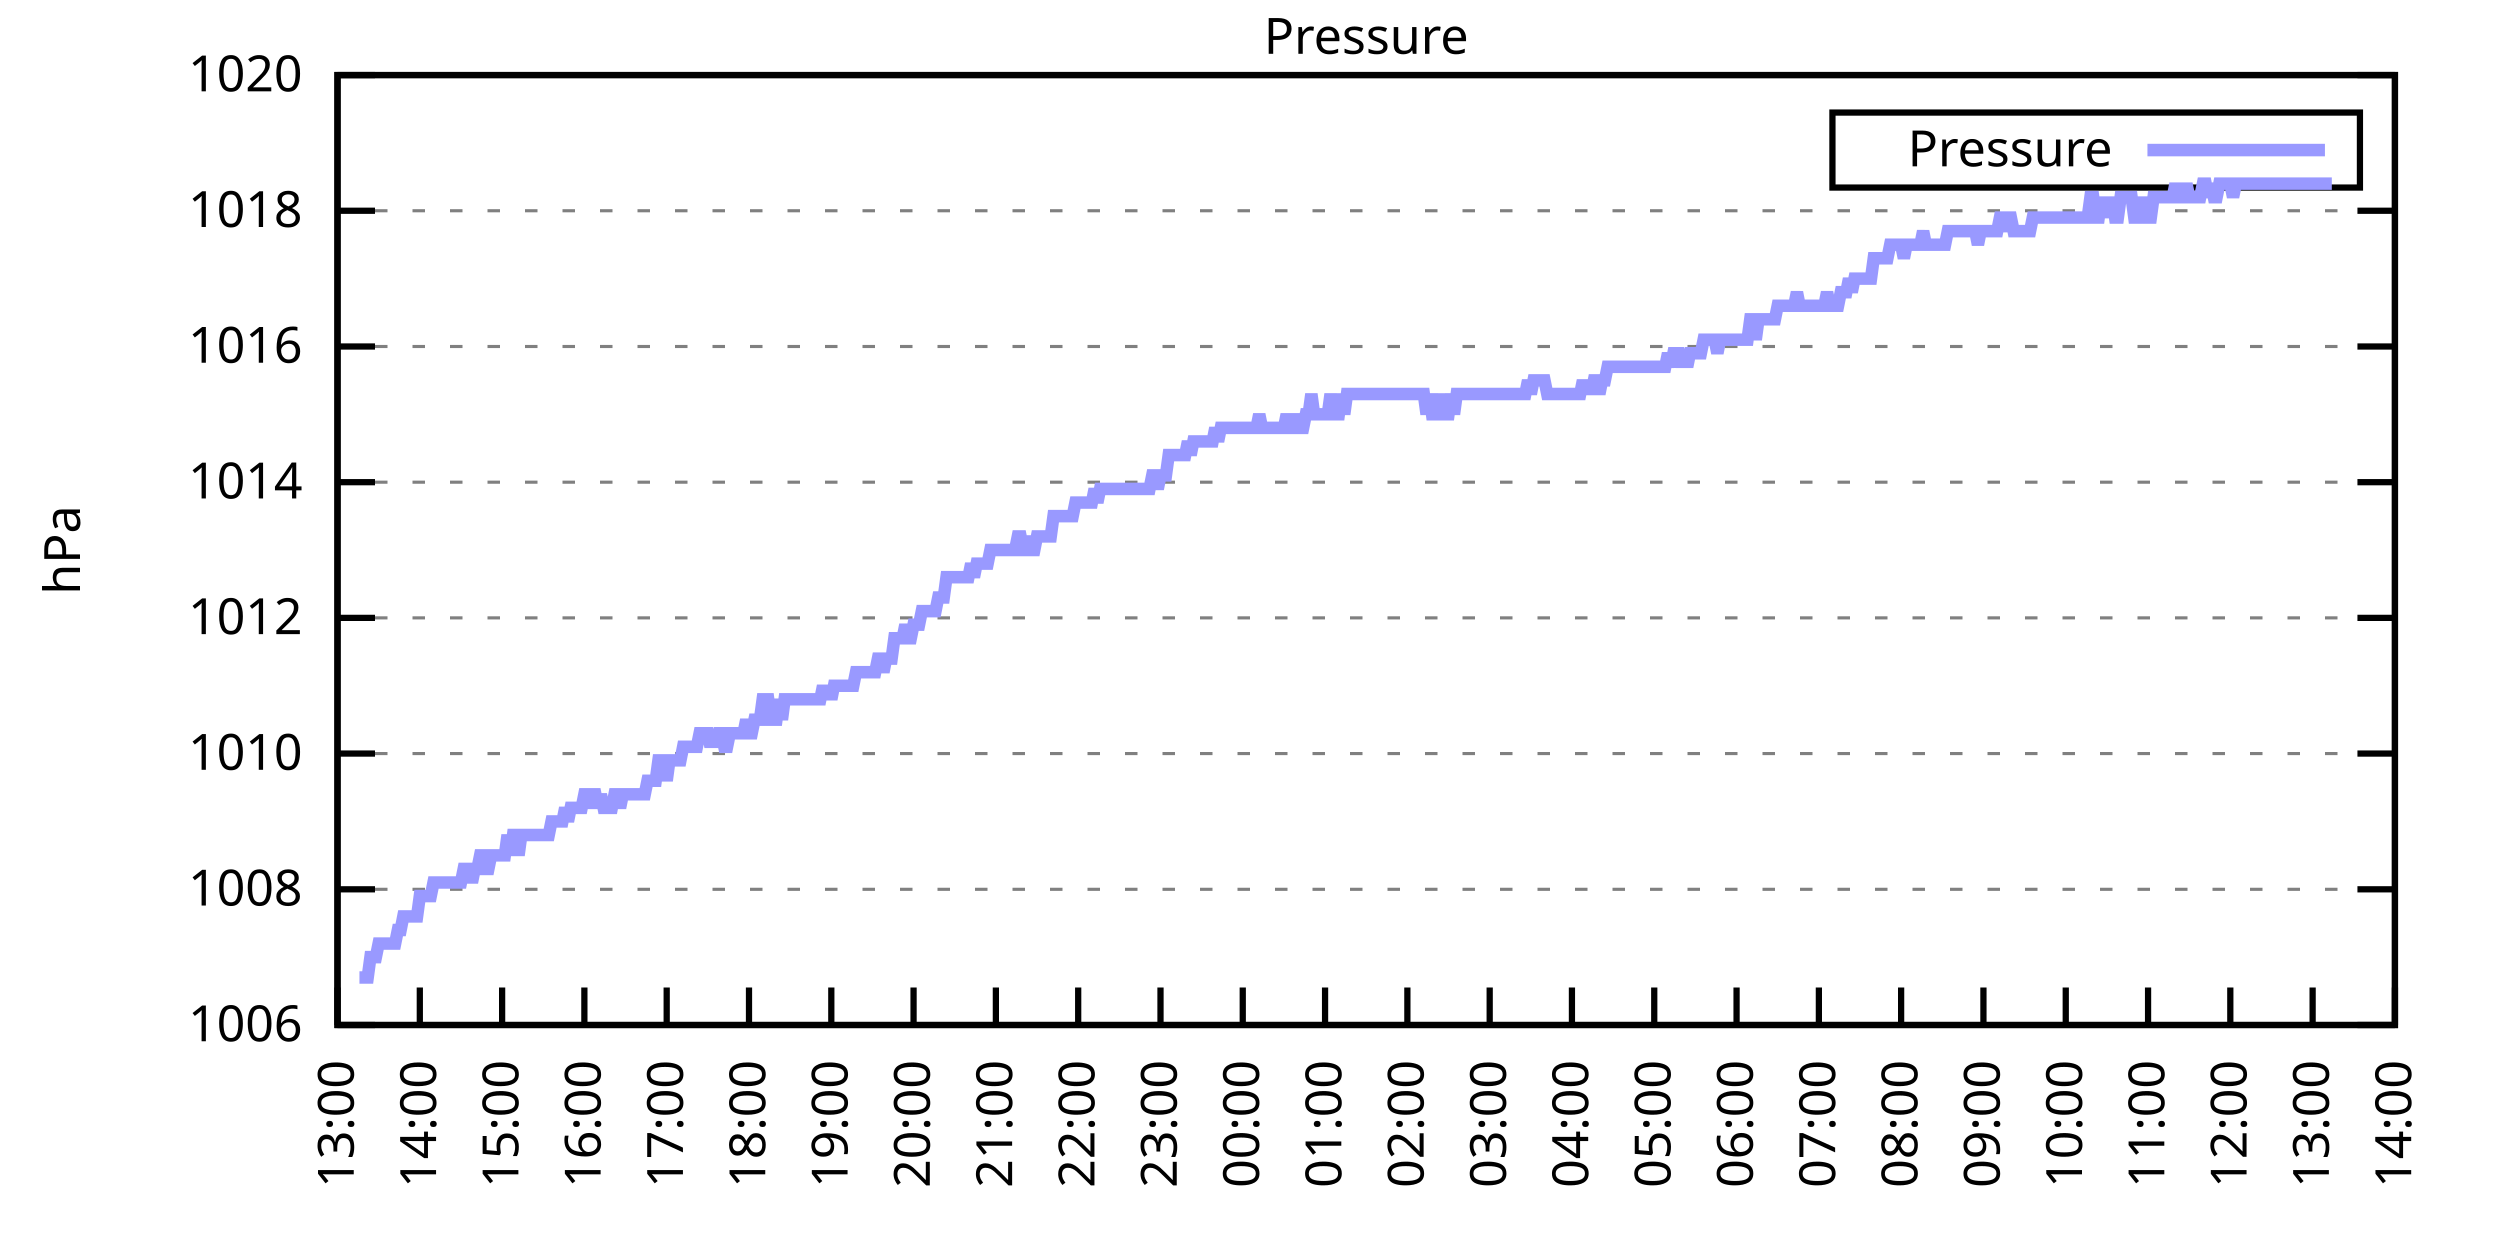
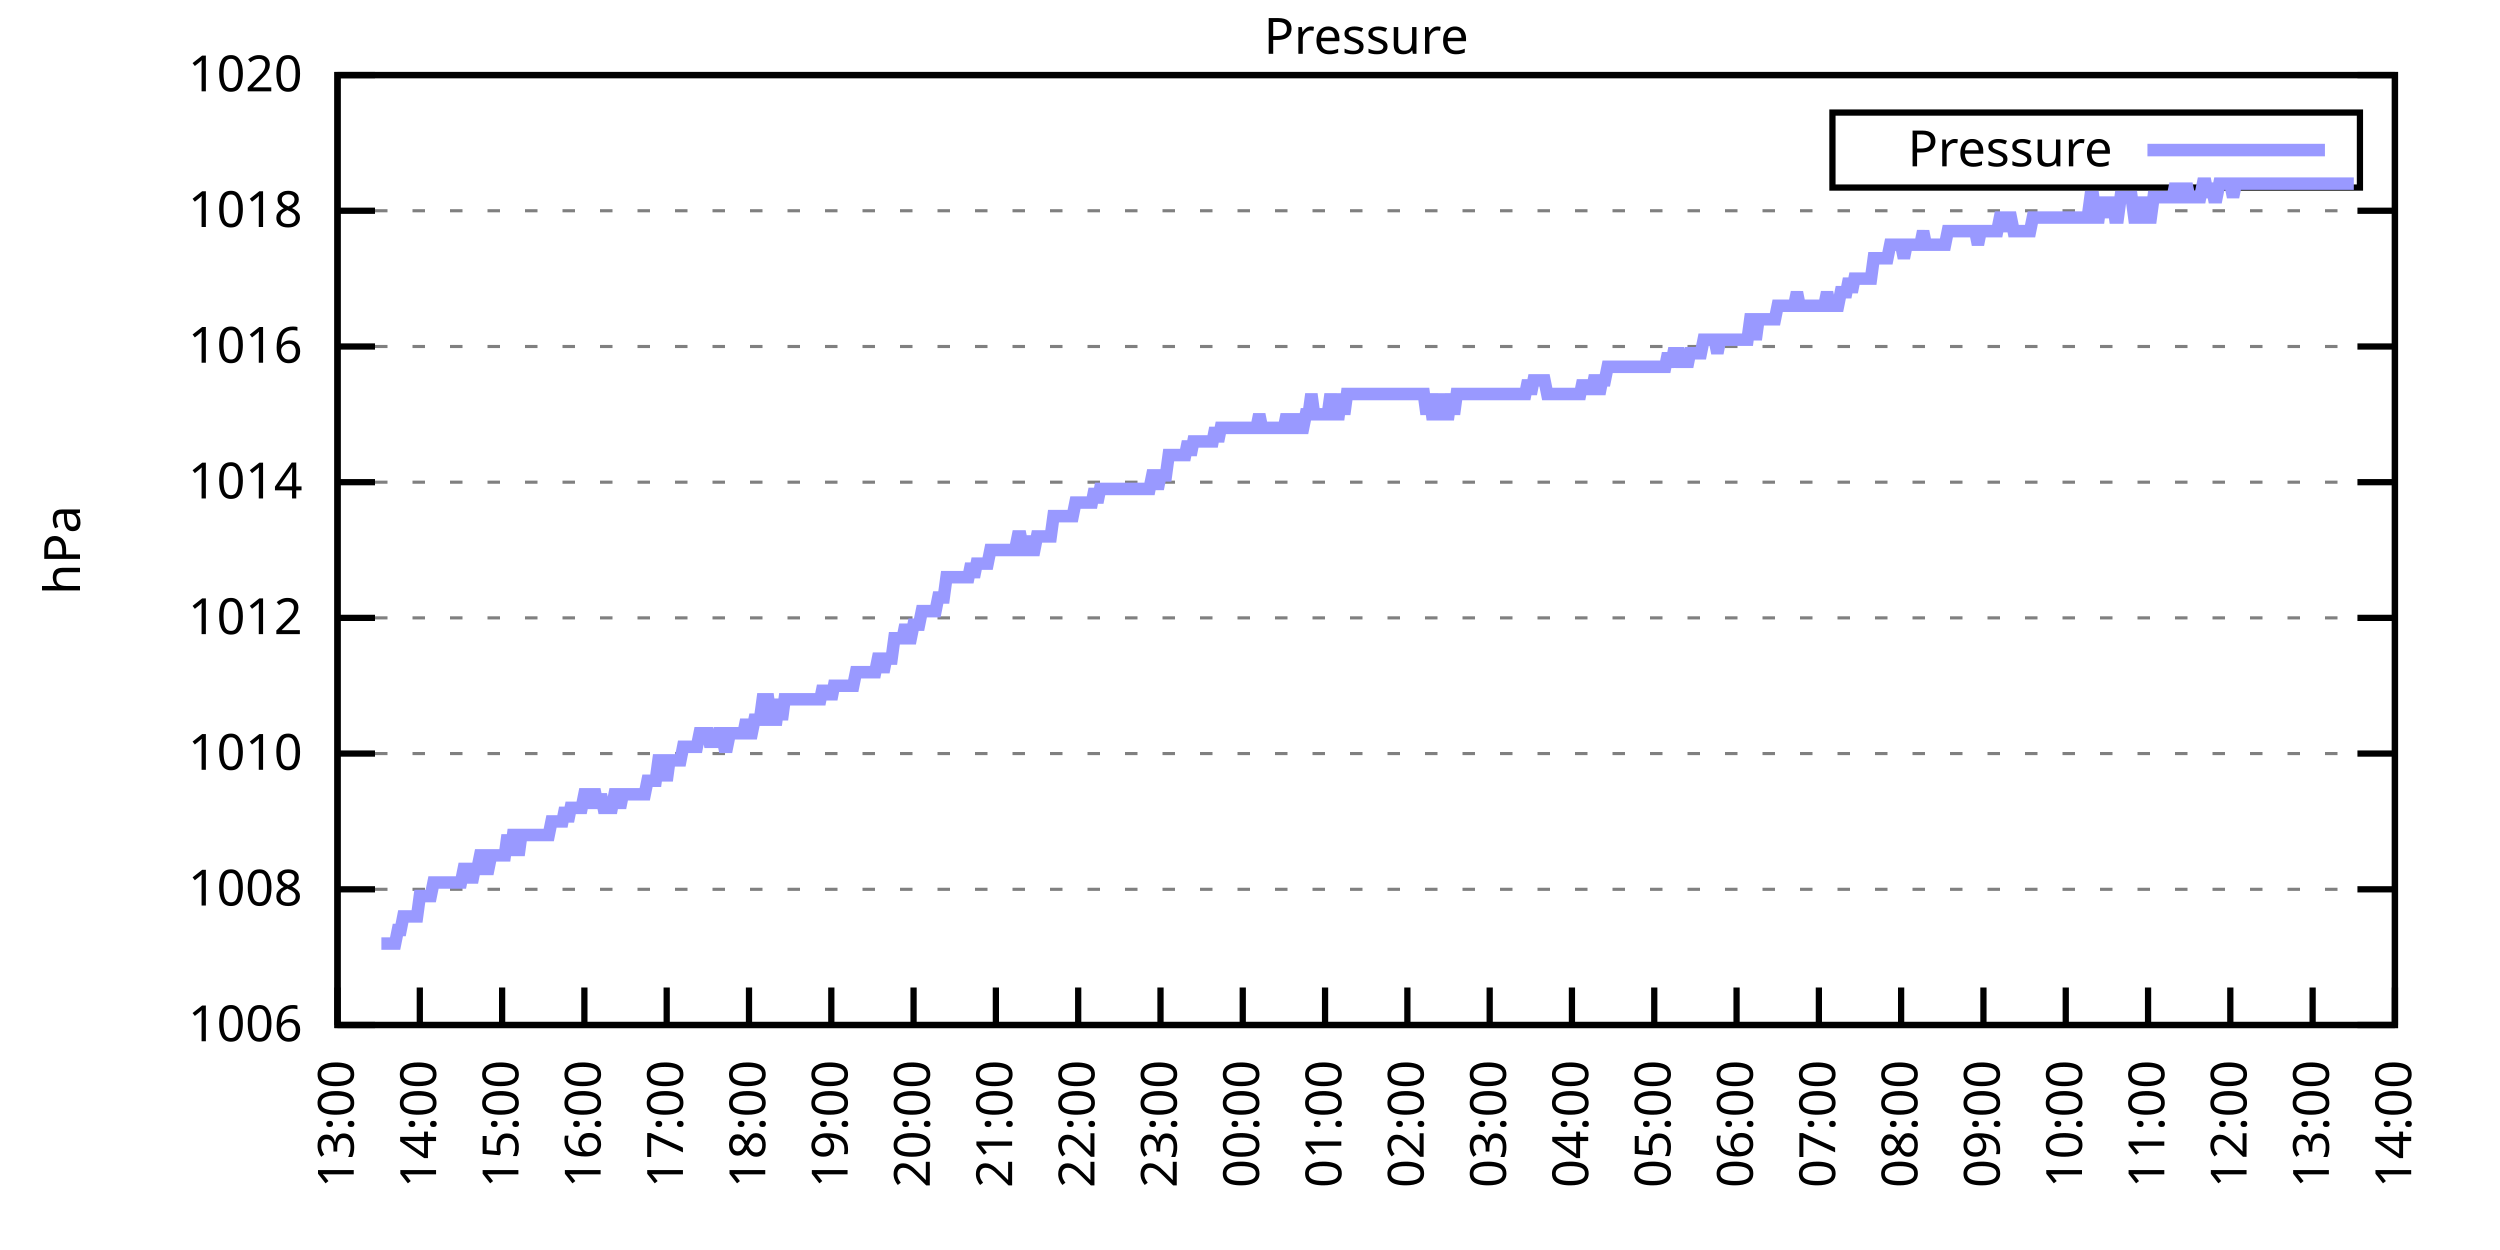
<svg xmlns="http://www.w3.org/2000/svg" xmlns:xlink="http://www.w3.org/1999/xlink" width="400" height="200" viewBox="0 0 400 200">
  <g id="gnuplot_canvas">
    <rect x="0" y="0" width="400" height="200" fill="none" />
    <defs>
      <circle id="gpDot" r="0.5" stroke-width="0.5" stroke="currentColor" />
      <path id="gpPt0" stroke-width="0.333" stroke="currentColor" d="M-1,0 h2 M0,-1 v2" />
      <path id="gpPt1" stroke-width="0.333" stroke="currentColor" d="M-1,-1 L1,1 M1,-1 L-1,1" />
      <path id="gpPt2" stroke-width="0.333" stroke="currentColor" d="M-1,0 L1,0 M0,-1 L0,1 M-1,-1 L1,1 M-1,1 L1,-1" />
      <rect id="gpPt3" stroke-width="0.333" stroke="currentColor" x="-1" y="-1" width="2" height="2" />
      <rect id="gpPt4" stroke-width="0.333" stroke="currentColor" fill="currentColor" x="-1" y="-1" width="2" height="2" />
      <circle id="gpPt5" stroke-width="0.333" stroke="currentColor" cx="0" cy="0" r="1" />
      <use xlink:href="#gpPt5" id="gpPt6" fill="currentColor" stroke="none" />
      <path id="gpPt7" stroke-width="0.333" stroke="currentColor" d="M0,-1.33 L-1.33,0.67 L1.33,0.67 z" />
      <use xlink:href="#gpPt7" id="gpPt8" fill="currentColor" stroke="none" />
      <use xlink:href="#gpPt7" id="gpPt9" stroke="currentColor" transform="rotate(180)" />
      <use xlink:href="#gpPt9" id="gpPt10" fill="currentColor" stroke="none" />
      <use xlink:href="#gpPt3" id="gpPt11" stroke="currentColor" transform="rotate(45)" />
      <use xlink:href="#gpPt11" id="gpPt12" fill="currentColor" stroke="none" />
      <path id="gpPt13" stroke-width="0.333" stroke="currentColor" d="M0,1.330 L1.265,0.411 L0.782,-1.067 L-0.782,-1.076 L-1.265,0.411 z" />
      <use xlink:href="#gpPt13" id="gpPt14" fill="currentColor" stroke="none" />
      <filter id="textbox" filterUnits="objectBoundingBox" x="0" y="0" height="1" width="1">
        <feFlood flood-color="white" flood-opacity="1" result="bgnd" />
        <feComposite in="SourceGraphic" in2="bgnd" operator="atop" />
      </filter>
      <filter id="greybox" filterUnits="objectBoundingBox" x="0" y="0" height="1" width="1">
        <feFlood flood-color="lightgrey" flood-opacity="1" result="grey" />
        <feComposite in="SourceGraphic" in2="grey" operator="atop" />
      </filter>
    </defs>
    <g fill="none" color="white" stroke="currentColor" stroke-width="1.00" stroke-linecap="butt" stroke-linejoin="miter">
</g>
    <g fill="none" color="black" stroke="currentColor" stroke-width="1.00" stroke-linecap="butt" stroke-linejoin="miter">
      <g stroke="none" shape-rendering="crispEdges">
        <polygon fill="rgb(255, 255, 255)" points="54.00,164.00 383.18,164.00 383.18,12.02 54.00,12.02 " />
      </g>
    </g>
    <g fill="none" color="black" stroke="currentColor" stroke-width="1.00" stroke-linecap="butt" stroke-linejoin="miter">
</g>
    <g fill="none" color="black" stroke="black" stroke-width="0.50" stroke-linecap="butt" stroke-linejoin="miter">
</g>
    <g fill="none" color="gray" stroke="currentColor" stroke-width="0.50" stroke-linecap="butt" stroke-linejoin="miter">
      <path stroke="gray" stroke-dasharray="2,4" class="gridline" d="M54.00,164.00 L383.19,164.00  " />
    </g>
    <g fill="none" color="gray" stroke="gray" stroke-width="1.00" stroke-linecap="butt" stroke-linejoin="miter">
</g>
    <g fill="none" color="black" stroke="currentColor" stroke-width="1.00" stroke-linecap="butt" stroke-linejoin="miter">
      <path stroke="black" d="M54.00,164.00 L60.00,164.00 M383.19,164.00 L377.19,164.00  " />
      <g transform="translate(48.40,166.60)" stroke="none" fill="black" font-family="Sans" font-size="8.00" text-anchor="end">
        <text>
          <tspan font-family="Sans"> 1006</tspan>
        </text>
      </g>
    </g>
    <g fill="none" color="black" stroke="currentColor" stroke-width="1.00" stroke-linecap="butt" stroke-linejoin="miter">
</g>
    <g fill="none" color="black" stroke="black" stroke-width="0.50" stroke-linecap="butt" stroke-linejoin="miter">
</g>
    <g fill="none" color="gray" stroke="currentColor" stroke-width="0.50" stroke-linecap="butt" stroke-linejoin="miter">
      <path stroke="gray" stroke-dasharray="2,4" class="gridline" d="M54.00,142.29 L383.19,142.29  " />
    </g>
    <g fill="none" color="gray" stroke="gray" stroke-width="1.00" stroke-linecap="butt" stroke-linejoin="miter">
</g>
    <g fill="none" color="black" stroke="currentColor" stroke-width="1.00" stroke-linecap="butt" stroke-linejoin="miter">
      <path stroke="black" d="M54.00,142.29 L60.00,142.29 M383.19,142.29 L377.19,142.29  " />
      <g transform="translate(48.40,144.89)" stroke="none" fill="black" font-family="Sans" font-size="8.00" text-anchor="end">
        <text>
          <tspan font-family="Sans"> 1008</tspan>
        </text>
      </g>
    </g>
    <g fill="none" color="black" stroke="currentColor" stroke-width="1.00" stroke-linecap="butt" stroke-linejoin="miter">
</g>
    <g fill="none" color="black" stroke="black" stroke-width="0.50" stroke-linecap="butt" stroke-linejoin="miter">
</g>
    <g fill="none" color="gray" stroke="currentColor" stroke-width="0.50" stroke-linecap="butt" stroke-linejoin="miter">
      <path stroke="gray" stroke-dasharray="2,4" class="gridline" d="M54.00,120.57 L383.19,120.57  " />
    </g>
    <g fill="none" color="gray" stroke="gray" stroke-width="1.00" stroke-linecap="butt" stroke-linejoin="miter">
</g>
    <g fill="none" color="black" stroke="currentColor" stroke-width="1.00" stroke-linecap="butt" stroke-linejoin="miter">
      <path stroke="black" d="M54.00,120.57 L60.00,120.57 M383.19,120.57 L377.19,120.57  " />
      <g transform="translate(48.40,123.17)" stroke="none" fill="black" font-family="Sans" font-size="8.00" text-anchor="end">
        <text>
          <tspan font-family="Sans"> 1010</tspan>
        </text>
      </g>
    </g>
    <g fill="none" color="black" stroke="currentColor" stroke-width="1.00" stroke-linecap="butt" stroke-linejoin="miter">
</g>
    <g fill="none" color="black" stroke="black" stroke-width="0.50" stroke-linecap="butt" stroke-linejoin="miter">
</g>
    <g fill="none" color="gray" stroke="currentColor" stroke-width="0.50" stroke-linecap="butt" stroke-linejoin="miter">
      <path stroke="gray" stroke-dasharray="2,4" class="gridline" d="M54.00,98.86 L383.19,98.86  " />
    </g>
    <g fill="none" color="gray" stroke="gray" stroke-width="1.00" stroke-linecap="butt" stroke-linejoin="miter">
</g>
    <g fill="none" color="black" stroke="currentColor" stroke-width="1.00" stroke-linecap="butt" stroke-linejoin="miter">
      <path stroke="black" d="M54.00,98.86 L60.00,98.86 M383.19,98.86 L377.19,98.86  " />
      <g transform="translate(48.40,101.46)" stroke="none" fill="black" font-family="Sans" font-size="8.00" text-anchor="end">
        <text>
          <tspan font-family="Sans"> 1012</tspan>
        </text>
      </g>
    </g>
    <g fill="none" color="black" stroke="currentColor" stroke-width="1.00" stroke-linecap="butt" stroke-linejoin="miter">
</g>
    <g fill="none" color="black" stroke="black" stroke-width="0.50" stroke-linecap="butt" stroke-linejoin="miter">
</g>
    <g fill="none" color="gray" stroke="currentColor" stroke-width="0.50" stroke-linecap="butt" stroke-linejoin="miter">
      <path stroke="gray" stroke-dasharray="2,4" class="gridline" d="M54.00,77.15 L383.19,77.15  " />
    </g>
    <g fill="none" color="gray" stroke="gray" stroke-width="1.00" stroke-linecap="butt" stroke-linejoin="miter">
</g>
    <g fill="none" color="black" stroke="currentColor" stroke-width="1.00" stroke-linecap="butt" stroke-linejoin="miter">
      <path stroke="black" d="M54.00,77.15 L60.00,77.15 M383.19,77.15 L377.19,77.15  " />
      <g transform="translate(48.40,79.75)" stroke="none" fill="black" font-family="Sans" font-size="8.00" text-anchor="end">
        <text>
          <tspan font-family="Sans"> 1014</tspan>
        </text>
      </g>
    </g>
    <g fill="none" color="black" stroke="currentColor" stroke-width="1.00" stroke-linecap="butt" stroke-linejoin="miter">
</g>
    <g fill="none" color="black" stroke="black" stroke-width="0.50" stroke-linecap="butt" stroke-linejoin="miter">
</g>
    <g fill="none" color="gray" stroke="currentColor" stroke-width="0.50" stroke-linecap="butt" stroke-linejoin="miter">
      <path stroke="gray" stroke-dasharray="2,4" class="gridline" d="M54.00,55.44 L383.19,55.44  " />
    </g>
    <g fill="none" color="gray" stroke="gray" stroke-width="1.00" stroke-linecap="butt" stroke-linejoin="miter">
</g>
    <g fill="none" color="black" stroke="currentColor" stroke-width="1.00" stroke-linecap="butt" stroke-linejoin="miter">
      <path stroke="black" d="M54.00,55.44 L60.00,55.44 M383.19,55.44 L377.19,55.44  " />
      <g transform="translate(48.40,58.04)" stroke="none" fill="black" font-family="Sans" font-size="8.00" text-anchor="end">
        <text>
          <tspan font-family="Sans"> 1016</tspan>
        </text>
      </g>
    </g>
    <g fill="none" color="black" stroke="currentColor" stroke-width="1.00" stroke-linecap="butt" stroke-linejoin="miter">
</g>
    <g fill="none" color="black" stroke="black" stroke-width="0.50" stroke-linecap="butt" stroke-linejoin="miter">
</g>
    <g fill="none" color="gray" stroke="currentColor" stroke-width="0.50" stroke-linecap="butt" stroke-linejoin="miter">
      <path stroke="gray" stroke-dasharray="2,4" class="gridline" d="M54.00,33.72 L383.19,33.72  " />
    </g>
    <g fill="none" color="gray" stroke="gray" stroke-width="1.00" stroke-linecap="butt" stroke-linejoin="miter">
</g>
    <g fill="none" color="black" stroke="currentColor" stroke-width="1.00" stroke-linecap="butt" stroke-linejoin="miter">
      <path stroke="black" d="M54.00,33.72 L60.00,33.72 M383.19,33.72 L377.19,33.72  " />
      <g transform="translate(48.40,36.32)" stroke="none" fill="black" font-family="Sans" font-size="8.00" text-anchor="end">
        <text>
          <tspan font-family="Sans"> 1018</tspan>
        </text>
      </g>
    </g>
    <g fill="none" color="black" stroke="currentColor" stroke-width="1.00" stroke-linecap="butt" stroke-linejoin="miter">
</g>
    <g fill="none" color="black" stroke="black" stroke-width="0.50" stroke-linecap="butt" stroke-linejoin="miter">
</g>
    <g fill="none" color="gray" stroke="currentColor" stroke-width="0.50" stroke-linecap="butt" stroke-linejoin="miter">
      <path stroke="gray" stroke-dasharray="2,4" class="gridline" d="M54.00,12.01 L383.19,12.01  " />
    </g>
    <g fill="none" color="gray" stroke="gray" stroke-width="1.00" stroke-linecap="butt" stroke-linejoin="miter">
</g>
    <g fill="none" color="black" stroke="currentColor" stroke-width="1.00" stroke-linecap="butt" stroke-linejoin="miter">
      <path stroke="black" d="M54.00,12.01 L60.00,12.01 M383.19,12.01 L377.19,12.01  " />
      <g transform="translate(48.40,14.61)" stroke="none" fill="black" font-family="Sans" font-size="8.00" text-anchor="end">
        <text>
          <tspan font-family="Sans"> 1020</tspan>
        </text>
      </g>
    </g>
    <g fill="none" color="black" stroke="currentColor" stroke-width="1.00" stroke-linecap="butt" stroke-linejoin="miter">
      <path stroke="black" d="M54.00,164.00 L54.00,158.00  " />
      <g transform="translate(56.60,169.60) rotate(270.00)" stroke="none" fill="black" font-family="Sans" font-size="8.00" text-anchor="end">
        <text>
          <tspan font-family="Sans">13:00</tspan>
        </text>
      </g>
    </g>
    <g fill="none" color="black" stroke="currentColor" stroke-width="1.00" stroke-linecap="butt" stroke-linejoin="miter">
      <path stroke="black" d="M67.17,164.00 L67.17,158.00  " />
      <g transform="translate(69.77,169.60) rotate(270.00)" stroke="none" fill="black" font-family="Sans" font-size="8.00" text-anchor="end">
        <text>
          <tspan font-family="Sans">14:00</tspan>
        </text>
      </g>
    </g>
    <g fill="none" color="black" stroke="currentColor" stroke-width="1.00" stroke-linecap="butt" stroke-linejoin="miter">
      <path stroke="black" d="M80.34,164.00 L80.34,158.00  " />
      <g transform="translate(82.94,169.60) rotate(270.00)" stroke="none" fill="black" font-family="Sans" font-size="8.00" text-anchor="end">
        <text>
          <tspan font-family="Sans">15:00</tspan>
        </text>
      </g>
    </g>
    <g fill="none" color="black" stroke="currentColor" stroke-width="1.00" stroke-linecap="butt" stroke-linejoin="miter">
      <path stroke="black" d="M93.50,164.00 L93.50,158.00  " />
      <g transform="translate(96.10,169.60) rotate(270.00)" stroke="none" fill="black" font-family="Sans" font-size="8.00" text-anchor="end">
        <text>
          <tspan font-family="Sans">16:00</tspan>
        </text>
      </g>
    </g>
    <g fill="none" color="black" stroke="currentColor" stroke-width="1.00" stroke-linecap="butt" stroke-linejoin="miter">
      <path stroke="black" d="M106.67,164.00 L106.67,158.00  " />
      <g transform="translate(109.27,169.60) rotate(270.00)" stroke="none" fill="black" font-family="Sans" font-size="8.00" text-anchor="end">
        <text>
          <tspan font-family="Sans">17:00</tspan>
        </text>
      </g>
    </g>
    <g fill="none" color="black" stroke="currentColor" stroke-width="1.00" stroke-linecap="butt" stroke-linejoin="miter">
      <path stroke="black" d="M119.84,164.00 L119.84,158.00  " />
      <g transform="translate(122.44,169.60) rotate(270.00)" stroke="none" fill="black" font-family="Sans" font-size="8.00" text-anchor="end">
        <text>
          <tspan font-family="Sans">18:00</tspan>
        </text>
      </g>
    </g>
    <g fill="none" color="black" stroke="currentColor" stroke-width="1.00" stroke-linecap="butt" stroke-linejoin="miter">
      <path stroke="black" d="M133.01,164.00 L133.01,158.00  " />
      <g transform="translate(135.61,169.60) rotate(270.00)" stroke="none" fill="black" font-family="Sans" font-size="8.00" text-anchor="end">
        <text>
          <tspan font-family="Sans">19:00</tspan>
        </text>
      </g>
    </g>
    <g fill="none" color="black" stroke="currentColor" stroke-width="1.00" stroke-linecap="butt" stroke-linejoin="miter">
      <path stroke="black" d="M146.17,164.00 L146.17,158.00  " />
      <g transform="translate(148.77,169.60) rotate(270.00)" stroke="none" fill="black" font-family="Sans" font-size="8.00" text-anchor="end">
        <text>
          <tspan font-family="Sans">20:00</tspan>
        </text>
      </g>
    </g>
    <g fill="none" color="black" stroke="currentColor" stroke-width="1.00" stroke-linecap="butt" stroke-linejoin="miter">
      <path stroke="black" d="M159.34,164.00 L159.34,158.00  " />
      <g transform="translate(161.94,169.60) rotate(270.00)" stroke="none" fill="black" font-family="Sans" font-size="8.00" text-anchor="end">
        <text>
          <tspan font-family="Sans">21:00</tspan>
        </text>
      </g>
    </g>
    <g fill="none" color="black" stroke="currentColor" stroke-width="1.00" stroke-linecap="butt" stroke-linejoin="miter">
      <path stroke="black" d="M172.51,164.00 L172.51,158.00  " />
      <g transform="translate(175.11,169.60) rotate(270.00)" stroke="none" fill="black" font-family="Sans" font-size="8.00" text-anchor="end">
        <text>
          <tspan font-family="Sans">22:00</tspan>
        </text>
      </g>
    </g>
    <g fill="none" color="black" stroke="currentColor" stroke-width="1.00" stroke-linecap="butt" stroke-linejoin="miter">
      <path stroke="black" d="M185.68,164.00 L185.68,158.00  " />
      <g transform="translate(188.28,169.60) rotate(270.00)" stroke="none" fill="black" font-family="Sans" font-size="8.00" text-anchor="end">
        <text>
          <tspan font-family="Sans">23:00</tspan>
        </text>
      </g>
    </g>
    <g fill="none" color="black" stroke="currentColor" stroke-width="1.00" stroke-linecap="butt" stroke-linejoin="miter">
      <path stroke="black" d="M198.84,164.00 L198.84,158.00  " />
      <g transform="translate(201.44,169.60) rotate(270.00)" stroke="none" fill="black" font-family="Sans" font-size="8.00" text-anchor="end">
        <text>
          <tspan font-family="Sans">00:00</tspan>
        </text>
      </g>
    </g>
    <g fill="none" color="black" stroke="currentColor" stroke-width="1.00" stroke-linecap="butt" stroke-linejoin="miter">
      <path stroke="black" d="M212.01,164.00 L212.01,158.00  " />
      <g transform="translate(214.61,169.60) rotate(270.00)" stroke="none" fill="black" font-family="Sans" font-size="8.00" text-anchor="end">
        <text>
          <tspan font-family="Sans">01:00</tspan>
        </text>
      </g>
    </g>
    <g fill="none" color="black" stroke="currentColor" stroke-width="1.00" stroke-linecap="butt" stroke-linejoin="miter">
      <path stroke="black" d="M225.18,164.00 L225.18,158.00  " />
      <g transform="translate(227.78,169.60) rotate(270.00)" stroke="none" fill="black" font-family="Sans" font-size="8.00" text-anchor="end">
        <text>
          <tspan font-family="Sans">02:00</tspan>
        </text>
      </g>
    </g>
    <g fill="none" color="black" stroke="currentColor" stroke-width="1.00" stroke-linecap="butt" stroke-linejoin="miter">
      <path stroke="black" d="M238.35,164.00 L238.35,158.00  " />
      <g transform="translate(240.95,169.60) rotate(270.00)" stroke="none" fill="black" font-family="Sans" font-size="8.00" text-anchor="end">
        <text>
          <tspan font-family="Sans">03:00</tspan>
        </text>
      </g>
    </g>
    <g fill="none" color="black" stroke="currentColor" stroke-width="1.00" stroke-linecap="butt" stroke-linejoin="miter">
      <path stroke="black" d="M251.51,164.00 L251.51,158.00  " />
      <g transform="translate(254.11,169.60) rotate(270.00)" stroke="none" fill="black" font-family="Sans" font-size="8.00" text-anchor="end">
        <text>
          <tspan font-family="Sans">04:00</tspan>
        </text>
      </g>
    </g>
    <g fill="none" color="black" stroke="currentColor" stroke-width="1.00" stroke-linecap="butt" stroke-linejoin="miter">
      <path stroke="black" d="M264.68,164.00 L264.68,158.00  " />
      <g transform="translate(267.28,169.60) rotate(270.00)" stroke="none" fill="black" font-family="Sans" font-size="8.00" text-anchor="end">
        <text>
          <tspan font-family="Sans">05:00</tspan>
        </text>
      </g>
    </g>
    <g fill="none" color="black" stroke="currentColor" stroke-width="1.00" stroke-linecap="butt" stroke-linejoin="miter">
      <path stroke="black" d="M277.85,164.00 L277.85,158.00  " />
      <g transform="translate(280.45,169.60) rotate(270.00)" stroke="none" fill="black" font-family="Sans" font-size="8.00" text-anchor="end">
        <text>
          <tspan font-family="Sans">06:00</tspan>
        </text>
      </g>
    </g>
    <g fill="none" color="black" stroke="currentColor" stroke-width="1.00" stroke-linecap="butt" stroke-linejoin="miter">
      <path stroke="black" d="M291.02,164.00 L291.02,158.00  " />
      <g transform="translate(293.62,169.60) rotate(270.00)" stroke="none" fill="black" font-family="Sans" font-size="8.00" text-anchor="end">
        <text>
          <tspan font-family="Sans">07:00</tspan>
        </text>
      </g>
    </g>
    <g fill="none" color="black" stroke="currentColor" stroke-width="1.00" stroke-linecap="butt" stroke-linejoin="miter">
      <path stroke="black" d="M304.18,164.00 L304.18,158.00  " />
      <g transform="translate(306.78,169.60) rotate(270.00)" stroke="none" fill="black" font-family="Sans" font-size="8.00" text-anchor="end">
        <text>
          <tspan font-family="Sans">08:00</tspan>
        </text>
      </g>
    </g>
    <g fill="none" color="black" stroke="currentColor" stroke-width="1.00" stroke-linecap="butt" stroke-linejoin="miter">
      <path stroke="black" d="M317.35,164.00 L317.35,158.00  " />
      <g transform="translate(319.95,169.60) rotate(270.00)" stroke="none" fill="black" font-family="Sans" font-size="8.00" text-anchor="end">
        <text>
          <tspan font-family="Sans">09:00</tspan>
        </text>
      </g>
    </g>
    <g fill="none" color="black" stroke="currentColor" stroke-width="1.00" stroke-linecap="butt" stroke-linejoin="miter">
      <path stroke="black" d="M330.52,164.00 L330.52,158.00  " />
      <g transform="translate(333.12,169.60) rotate(270.00)" stroke="none" fill="black" font-family="Sans" font-size="8.00" text-anchor="end">
        <text>
          <tspan font-family="Sans">10:00</tspan>
        </text>
      </g>
    </g>
    <g fill="none" color="black" stroke="currentColor" stroke-width="1.00" stroke-linecap="butt" stroke-linejoin="miter">
      <path stroke="black" d="M343.69,164.00 L343.69,158.00  " />
      <g transform="translate(346.29,169.60) rotate(270.00)" stroke="none" fill="black" font-family="Sans" font-size="8.00" text-anchor="end">
        <text>
          <tspan font-family="Sans">11:00</tspan>
        </text>
      </g>
    </g>
    <g fill="none" color="black" stroke="currentColor" stroke-width="1.00" stroke-linecap="butt" stroke-linejoin="miter">
      <path stroke="black" d="M356.85,164.00 L356.85,158.00  " />
      <g transform="translate(359.45,169.60) rotate(270.00)" stroke="none" fill="black" font-family="Sans" font-size="8.00" text-anchor="end">
        <text>
          <tspan font-family="Sans">12:00</tspan>
        </text>
      </g>
    </g>
    <g fill="none" color="black" stroke="currentColor" stroke-width="1.00" stroke-linecap="butt" stroke-linejoin="miter">
      <path stroke="black" d="M370.02,164.00 L370.02,158.00  " />
      <g transform="translate(372.62,169.60) rotate(270.00)" stroke="none" fill="black" font-family="Sans" font-size="8.00" text-anchor="end">
        <text>
          <tspan font-family="Sans">13:00</tspan>
        </text>
      </g>
    </g>
    <g fill="none" color="black" stroke="currentColor" stroke-width="1.00" stroke-linecap="butt" stroke-linejoin="miter">
      <path stroke="black" d="M383.19,164.00 L383.19,158.00  " />
      <g transform="translate(385.79,169.60) rotate(270.00)" stroke="none" fill="black" font-family="Sans" font-size="8.00" text-anchor="end">
        <text>
          <tspan font-family="Sans">14:00</tspan>
        </text>
      </g>
    </g>
    <g fill="none" color="black" stroke="currentColor" stroke-width="1.00" stroke-linecap="butt" stroke-linejoin="miter">
</g>
    <g fill="none" color="black" stroke="currentColor" stroke-width="1.00" stroke-linecap="butt" stroke-linejoin="miter">
      <path stroke="black" d="M54.00,12.01 L54.00,164.00 L383.19,164.00 L383.19,12.01 L54.00,12.01 Z  " />
    </g>
    <g fill="none" color="black" stroke="currentColor" stroke-width="1.00" stroke-linecap="butt" stroke-linejoin="miter">
</g>
    <g fill="none" color="black" stroke="currentColor" stroke-width="1.00" stroke-linecap="butt" stroke-linejoin="miter">
      <path stroke="black" d="M293.19,30.01 L293.19,18.01 L377.59,18.01 L377.59,30.01 L293.19,30.01 Z  " />
    </g>
    <g id="Pressure_plot_1">
      <g fill="none" color="white" stroke="black" stroke-width="2.00" stroke-linecap="butt" stroke-linejoin="miter">
</g>
      <g fill="none" color="black" stroke="currentColor" stroke-width="2.00" stroke-linecap="butt" stroke-linejoin="miter">
        <g transform="translate(337.99,26.61)" stroke="none" fill="black" font-family="Sans" font-size="8.00" text-anchor="end">
          <text>
            <tspan font-family="Sans">Pressure</tspan>
          </text>
        </g>
      </g>
      <g fill="none" color="black" stroke="currentColor" stroke-width="2.00" stroke-linecap="butt" stroke-linejoin="miter">
-         <path stroke="rgb(153, 153, 255)" d="M343.59,24.01 L371.99,24.01 M57.51,156.40 L57.95,156.40 L58.39,156.40 L58.83,156.40 L59.27,153.14 L59.71,153.14   L60.14,153.14 L60.58,150.97 L61.02,150.97 L61.46,150.97 L61.90,150.97 L62.34,150.97 L62.78,150.97 L63.22,150.97   L63.66,148.80 L64.10,148.80 L64.53,146.63 L64.97,146.63 L65.41,146.63 L65.85,146.63 L66.29,146.63 L66.73,146.63   L67.17,143.37 L67.61,143.37 L68.05,143.37 L68.48,143.37 L68.92,143.37 L69.36,141.20 L69.80,141.20 L70.24,141.20   L70.68,141.20 L71.12,141.20 L71.56,141.20 L72.00,141.20 L72.43,141.20 L72.87,141.20 L73.31,141.20 L73.75,141.20   L74.19,139.03 L74.63,139.03 L75.07,139.03 L75.51,141.20 L75.95,139.03 L76.38,139.03 L76.82,136.86 L77.26,136.86   L77.70,139.03 L78.14,139.03 L78.58,136.86 L79.02,136.86 L79.46,136.86 L79.90,136.86 L80.34,136.86 L80.77,136.86   L81.21,133.60 L81.65,136.86 L82.09,133.60 L82.53,133.60 L82.97,136.86 L83.41,133.60 L83.85,133.60 L84.29,133.60   L84.72,133.60 L85.16,133.60 L85.60,133.60 L86.04,133.60 L86.48,133.60 L86.92,133.60 L87.36,133.60 L87.80,133.60   L88.24,131.43 L88.67,131.43 L89.11,131.43 L89.55,131.43 L89.99,131.43 L90.43,129.26 L90.87,131.43 L91.31,129.26   L91.75,129.26 L92.19,129.26 L92.62,129.26 L93.06,129.26 L93.50,127.09 L93.94,127.09 L94.38,129.26 L94.82,127.09   L95.26,127.09 L95.70,129.26 L96.14,127.09 L96.58,129.26 L97.01,129.26 L97.45,129.26 L97.89,129.26 L98.33,127.09   L98.77,127.09 L99.21,129.26 L99.65,127.09 L100.09,127.09 L100.53,127.09 L100.96,127.09 L101.40,127.09 L101.84,127.09   L102.28,127.09 L102.72,127.09 L103.16,127.09 L103.60,124.92 L104.04,124.92 L104.48,124.92 L104.91,124.92 L105.35,121.66   L105.79,121.66 L106.23,121.66 L106.67,124.92 L107.11,121.66 L107.55,121.66 L107.99,121.66 L108.43,121.66 L108.87,121.66   L109.30,119.49 L109.74,119.49 L110.18,119.49 L110.62,119.49 L111.06,119.49 L111.50,119.49 L111.94,117.32 L112.38,117.32   L112.82,117.32 L113.25,117.32 L113.69,119.49 L114.13,117.32 L114.57,119.49 L115.01,117.32 L115.45,117.32 L115.89,119.49   L116.33,119.49 L116.77,117.32 L117.20,117.32 L117.64,117.32 L118.08,117.32 L118.52,117.32 L118.96,117.32 L119.40,115.15   L119.84,117.32 L120.28,117.32 L120.72,115.15 L121.15,115.15 L121.59,115.15 L122.03,111.89 L122.47,111.89 L122.91,111.89   L123.35,115.15 L123.79,115.15 L124.23,115.15 L124.67,111.89 L125.11,115.15 L125.54,111.89 L125.98,111.89 L126.42,111.89   L126.86,111.89 L127.30,111.89 L127.74,111.89 L128.18,111.89 L128.62,111.89 L129.06,111.89 L129.49,111.89 L129.93,111.89   L130.37,111.89 L130.81,111.89 L131.25,111.89 L131.69,109.72 L132.13,111.89 L132.57,109.72 L133.01,111.89 L133.44,109.72   L133.88,109.72 L134.32,109.72 L134.76,109.72 L135.20,109.72 L135.64,109.72 L136.08,109.72 L136.52,109.72 L136.96,107.55   L137.39,107.55 L137.83,107.55 L138.27,107.55 L138.71,107.55 L139.15,107.55 L139.59,107.55 L140.03,107.55 L140.47,105.38   L140.91,105.38 L141.35,107.55 L141.78,105.38 L142.22,105.38 L142.66,105.38 L143.10,102.12 L143.54,102.12 L143.98,102.12   L144.42,102.12 L144.86,99.95 L145.30,102.12 L145.73,102.12 L146.17,99.95 L146.61,99.95 L147.05,99.95 L147.49,97.78   L147.93,97.78 L148.37,97.78 L148.81,97.78 L149.25,97.78 L149.68,97.78 L150.12,95.60 L150.56,95.60 L151.00,95.60   L151.44,92.35 L151.88,92.35 L152.32,92.35 L152.76,92.35 L153.20,92.35 L153.63,92.35 L154.07,92.35 L154.51,92.35   L154.95,92.35 L155.39,90.18 L155.83,92.35 L156.27,90.18 L156.71,90.18 L157.15,90.18 L157.59,90.18 L158.02,90.18   L158.46,88.00 L158.90,88.00 L159.34,88.00 L159.78,88.00 L160.22,88.00 L160.66,88.00 L161.10,88.00 L161.54,88.00   L161.97,88.00 L162.41,88.00 L162.85,85.83 L163.29,85.83 L163.73,88.00 L164.17,88.00 L164.61,85.83 L165.05,88.00   L165.49,88.00 L165.92,85.83 L166.36,85.83 L166.80,85.83 L167.24,85.83 L167.68,85.83 L168.12,85.83 L168.56,82.58   L169.00,82.58 L169.44,82.58 L169.87,82.58 L170.31,82.58 L170.75,82.58 L171.19,82.58 L171.63,82.58 L172.07,80.41   L172.51,80.41 L172.95,80.41 L173.39,80.41 L173.83,80.41 L174.26,80.41 L174.70,80.41 L175.14,78.23 L175.58,80.41   L176.02,78.23 L176.46,78.23 L176.90,78.23 L177.34,78.23 L177.78,78.23 L178.21,78.23 L178.65,78.23 L179.09,78.23   L179.53,78.23 L179.97,78.23 L180.41,78.23 L180.85,78.23 L181.29,78.23 L181.73,78.23 L182.16,78.23 L182.60,78.23   L183.04,78.23 L183.48,78.23 L183.92,78.23 L184.36,76.06 L184.80,76.06 L185.24,78.23 L185.68,76.06 L186.11,76.06   L186.55,76.06 L186.99,72.81 L187.43,72.81 L187.87,72.81 L188.31,72.81 L188.75,72.81 L189.19,72.81 L189.63,72.81   L190.07,70.63 L190.50,72.81 L190.94,70.63 L191.38,70.63 L191.82,70.63 L192.26,70.63 L192.70,70.63 L193.14,70.63   L193.58,70.63 L194.02,70.63 L194.45,68.46 L194.89,70.63 L195.33,68.46 L195.77,68.46 L196.21,68.46 L196.65,68.46   L197.09,68.46 L197.53,68.46 L197.97,68.46 L198.40,68.46 L198.84,68.46 L199.28,68.46 L199.72,68.46 L200.16,68.46   L200.60,68.46 L201.04,68.46 L201.48,66.29 L201.92,68.46 L202.35,68.46 L202.79,68.46 L203.23,68.46 L203.67,68.46   L204.11,68.46 L204.55,68.46 L204.99,68.46 L205.43,68.46 L205.87,66.29 L206.31,68.46 L206.74,68.46 L207.18,66.29   L207.62,68.46 L208.06,68.46 L208.50,68.46 L208.94,66.29 L209.38,66.29 L209.82,63.04 L210.26,66.29 L210.69,66.29   L211.13,66.29 L211.57,66.29 L212.01,66.29 L212.45,66.29 L212.89,63.04 L213.33,66.29 L213.77,66.29 L214.21,66.29   L214.64,63.04 L215.08,66.29 L215.52,63.04 L215.96,63.04 L216.40,63.04 L216.84,63.04 L217.28,63.04 L217.72,63.04   L218.16,63.04 L218.60,63.04 L219.03,63.04 L219.47,63.04 L219.91,63.04 L220.35,63.04 L220.79,63.04 L221.23,63.04   L221.67,63.04 L222.11,63.04 L222.55,63.04 L222.98,63.04 L223.42,63.04 L223.86,63.04 L224.30,63.04 L224.74,63.04   L225.18,63.04 L225.62,63.04 L226.06,63.04 L226.50,63.04 L226.93,63.04 L227.37,63.04 L227.81,63.04 L228.25,66.29   L228.69,63.04 L229.13,66.29 L229.57,66.29 L230.01,66.29 L230.45,63.04 L230.88,66.29 L231.32,66.29 L231.76,66.29   L232.20,63.04 L232.64,66.29 L233.08,63.04 L233.52,63.04 L233.96,63.04 L234.40,63.04 L234.84,63.04 L235.27,63.04   L235.71,63.04 L236.15,63.04 L236.59,63.04 L237.03,63.04 L237.47,63.04 L237.91,63.04 L238.35,63.04 L238.79,63.04   L239.22,63.04 L239.66,63.04 L240.10,63.04 L240.54,63.04 L240.98,63.04 L241.42,63.04 L241.86,63.04 L242.30,63.04   L242.74,63.04 L243.17,63.04 L243.61,63.04 L244.05,63.04 L244.49,60.86 L244.93,63.04 L245.37,60.86 L245.81,60.86   L246.25,60.86 L246.69,60.86 L247.12,60.86 L247.56,63.04 L248.00,63.04 L248.44,63.04 L248.88,63.04 L249.32,63.04   L249.76,63.04 L250.20,63.04 L250.64,63.04 L251.08,63.04 L251.51,63.04 L251.95,63.04 L252.39,63.04 L252.83,63.04   L253.27,60.86 L253.71,63.04 L254.15,60.86 L254.59,63.04 L255.03,60.86 L255.46,60.86 L255.90,63.04 L256.34,60.86   L256.78,60.86 L257.22,58.69 L257.66,58.69 L258.10,58.69 L258.54,58.69 L258.98,58.69 L259.41,58.69 L259.85,58.69   L260.29,58.69 L260.73,58.69 L261.17,58.69 L261.61,58.69 L262.05,58.69 L262.49,58.69 L262.93,58.69 L263.36,58.69   L263.80,58.69 L264.24,58.69 L264.68,58.69 L265.12,58.69 L265.56,58.69 L266.00,58.69 L266.44,58.69 L266.88,56.52   L267.32,58.69 L267.75,56.52 L268.19,56.52 L268.63,56.52 L269.07,58.69 L269.51,56.52 L269.95,58.69 L270.39,56.52   L270.83,56.52 L271.27,56.52 L271.70,56.52 L272.14,56.52 L272.58,54.35 L273.02,54.35 L273.46,54.35 L273.90,54.35   L274.34,54.35 L274.78,56.52 L275.22,54.35 L275.65,54.35 L276.09,54.35 L276.53,54.35 L276.97,54.35 L277.41,54.35   L277.85,54.35 L278.29,54.35 L278.73,54.35 L279.17,54.35 L279.60,54.35 L280.04,51.09 L280.48,51.09 L280.92,54.35   L281.36,51.09 L281.80,51.09 L282.24,51.09 L282.68,51.09 L283.12,51.09 L283.56,51.09 L283.99,51.09 L284.43,48.92   L284.87,48.92 L285.31,48.92 L285.75,48.92 L286.19,48.92 L286.63,48.92 L287.07,48.92 L287.51,46.75 L287.94,48.92   L288.38,48.92 L288.82,48.92 L289.26,48.92 L289.70,48.92 L290.14,48.92 L290.58,48.92 L291.02,48.92 L291.46,48.92   L291.89,48.92 L292.33,46.75 L292.77,48.92 L293.21,48.92 L293.65,48.92 L294.09,48.92 L294.53,46.75 L294.97,46.75   L295.41,46.75 L295.84,44.58 L296.28,46.75 L296.72,44.58 L297.16,44.58 L297.60,44.58 L298.04,44.58 L298.48,44.58   L298.92,44.58 L299.36,44.58 L299.80,41.32 L300.23,41.32 L300.67,41.32 L301.11,41.32 L301.55,41.32 L301.99,41.32   L302.43,39.15 L302.87,39.15 L303.31,39.15 L303.75,39.15 L304.18,39.15 L304.62,41.32 L305.06,39.15 L305.50,39.15   L305.94,39.15 L306.38,39.15 L306.82,39.15 L307.26,39.15 L307.70,36.98 L308.13,39.15 L308.57,39.15 L309.01,39.15   L309.45,39.15 L309.89,39.15 L310.33,39.15 L310.77,39.15 L311.21,39.15 L311.65,36.98 L312.08,36.98 L312.52,36.98   L312.96,36.98 L313.40,36.98 L313.84,36.98 L314.28,36.98 L314.72,36.98 L315.16,36.98 L315.60,36.98 L316.04,36.98   L316.47,39.15 L316.91,36.98 L317.35,36.98 L317.79,36.98 L318.23,36.98 L318.67,36.98 L319.11,36.98 L319.55,36.98   L319.99,34.81 L320.42,34.81 L320.86,36.98 L321.30,34.81 L321.74,34.81 L322.18,36.98 L322.62,36.98 L323.06,36.98   L323.50,36.98 L323.94,36.98 L324.37,36.98 L324.81,36.98 L325.25,34.81 L325.69,34.81 L326.13,34.81 L326.57,34.81   L327.01,34.81 L327.45,34.81 L327.89,34.81 L328.33,34.81 L328.76,34.81 L329.20,34.81 L329.64,34.81 L330.08,34.81   L330.52,34.81 L330.96,34.81 L331.40,34.81 L331.84,34.81 L332.28,34.81 L332.71,34.81 L333.15,34.81 L333.59,34.81   L334.03,34.81 L334.47,31.55 L334.91,31.55 L335.35,34.81 L335.79,34.81 L336.23,31.55 L336.66,34.81 L337.10,31.55   L337.54,34.81 L337.98,31.55 L338.42,34.81 L338.86,34.81 L339.30,31.55 L339.74,31.55 L340.18,31.55 L340.61,31.55   L341.05,31.55 L341.49,34.81 L341.93,34.81 L342.37,31.55 L342.81,34.81 L343.25,31.55 L343.69,34.81 L344.13,34.81   L344.57,31.55 L345.00,31.55 L345.44,31.55 L345.88,31.55 L346.32,31.55 L346.76,31.55 L347.20,31.55 L347.64,31.55   L348.08,29.38 L348.52,31.55 L348.95,31.55 L349.39,31.55 L349.83,29.38 L350.27,31.55 L350.71,31.55 L351.15,31.55   L351.59,31.55 L352.03,31.55 L352.47,29.38 L352.90,29.38 L353.34,31.55 L353.78,29.38 L354.22,31.55 L354.66,31.55   L355.10,29.38 L355.54,29.38 L355.98,29.38 L356.42,29.38 L356.85,29.38 L357.29,31.55 L357.73,29.38 L358.17,29.38   L358.61,29.38 L359.05,29.38 L359.49,29.38 L359.93,29.38 L360.37,29.38 L360.81,29.38 L361.24,29.38 L361.68,29.38   L362.12,29.38 L362.56,29.38 L363.00,29.38 L363.44,29.38 L363.88,29.38 L364.32,29.38 L364.76,29.38 L365.19,29.38   L365.63,29.38 L366.07,29.38 L366.51,29.38 L366.95,29.38 L367.39,29.38 L367.83,29.38 L368.27,29.38 L368.71,29.38   L369.14,29.38 L369.58,29.38 L370.02,29.38 L370.46,29.38 L370.90,29.38 L371.34,29.38 L371.78,29.38 L372.22,29.38   L372.66,29.38 L373.09,29.38  " />
+         <path stroke="rgb(153, 153, 255)" d="M343.59,24.01 L371.99,24.01 M61.02,150.97 L61.46,150.97 L61.90,150.97 L62.34,150.97 L62.78,150.97 L63.22,150.97   L63.66,148.80 L64.10,148.80 L64.53,146.63 L64.97,146.63 L65.41,146.63 L65.85,146.63 L66.29,146.63 L66.73,146.63   L67.17,143.37 L67.61,143.37 L68.05,143.37 L68.48,143.37 L68.92,143.37 L69.36,141.20 L69.80,141.20 L70.24,141.20   L70.68,141.20 L71.12,141.20 L71.56,141.20 L72.00,141.20 L72.43,141.20 L72.87,141.20 L73.31,141.20 L73.75,141.20   L74.19,139.03 L74.63,139.03 L75.07,139.03 L75.51,141.20 L75.95,139.03 L76.38,139.03 L76.82,136.86 L77.26,136.86   L77.70,139.03 L78.14,139.03 L78.58,136.86 L79.02,136.86 L79.46,136.86 L79.90,136.86 L80.34,136.86 L80.77,136.86   L81.21,133.60 L81.65,136.86 L82.09,133.60 L82.53,133.60 L82.97,136.86 L83.41,133.60 L83.85,133.60 L84.29,133.60   L84.72,133.60 L85.16,133.60 L85.60,133.60 L86.04,133.60 L86.48,133.60 L86.92,133.60 L87.36,133.60 L87.80,133.60   L88.24,131.43 L88.67,131.43 L89.11,131.43 L89.55,131.43 L89.99,131.43 L90.43,129.26 L90.87,131.43 L91.31,129.26   L91.75,129.26 L92.19,129.26 L92.62,129.26 L93.06,129.26 L93.50,127.09 L93.94,127.09 L94.38,129.26 L94.82,127.09   L95.26,127.09 L95.70,129.26 L96.14,127.09 L96.58,129.26 L97.01,129.26 L97.45,129.26 L97.89,129.26 L98.33,127.09   L98.77,127.09 L99.21,129.26 L99.65,127.09 L100.09,127.09 L100.53,127.09 L100.96,127.09 L101.40,127.09 L101.84,127.09   L102.28,127.09 L102.72,127.09 L103.16,127.09 L103.60,124.92 L104.04,124.92 L104.48,124.92 L104.91,124.92 L105.35,121.66   L105.79,121.66 L106.23,121.66 L106.67,124.92 L107.11,121.66 L107.55,121.66 L107.99,121.66 L108.43,121.66 L108.87,121.66   L109.30,119.49 L109.74,119.49 L110.18,119.49 L110.62,119.49 L111.06,119.49 L111.50,119.49 L111.94,117.32 L112.38,117.32   L112.82,117.32 L113.25,117.32 L113.69,119.49 L114.13,117.32 L114.57,119.49 L115.01,117.32 L115.45,117.32 L115.89,119.49   L116.33,119.49 L116.77,117.32 L117.20,117.32 L117.64,117.32 L118.08,117.32 L118.52,117.32 L118.96,117.32 L119.40,115.15   L119.84,117.32 L120.28,117.32 L120.72,115.15 L121.15,115.15 L121.59,115.15 L122.03,111.89 L122.47,111.89 L122.91,111.89   L123.35,115.15 L123.79,115.15 L124.23,115.15 L124.67,111.89 L125.11,115.15 L125.54,111.89 L125.98,111.89 L126.42,111.89   L126.86,111.89 L127.30,111.89 L127.74,111.89 L128.18,111.89 L128.62,111.89 L129.06,111.89 L129.49,111.89 L129.93,111.89   L130.37,111.89 L130.81,111.89 L131.25,111.89 L131.69,109.72 L132.13,111.89 L132.57,109.72 L133.01,111.89 L133.44,109.72   L133.88,109.72 L134.32,109.72 L134.76,109.72 L135.20,109.72 L135.64,109.72 L136.08,109.72 L136.52,109.72 L136.96,107.55   L137.39,107.55 L137.83,107.55 L138.27,107.55 L138.71,107.55 L139.15,107.55 L139.59,107.55 L140.03,107.55 L140.47,105.38   L140.91,105.38 L141.35,107.55 L141.78,105.38 L142.22,105.38 L142.66,105.38 L143.10,102.12 L143.54,102.12 L143.98,102.12   L144.42,102.12 L144.86,99.95 L145.30,102.12 L145.73,102.12 L146.17,99.95 L146.61,99.95 L147.05,99.95 L147.49,97.78   L147.93,97.78 L148.37,97.78 L148.81,97.78 L149.25,97.78 L149.68,97.78 L150.12,95.60 L150.56,95.60 L151.00,95.60   L151.44,92.35 L151.88,92.35 L152.32,92.35 L152.76,92.35 L153.20,92.35 L153.63,92.35 L154.07,92.35 L154.51,92.35   L154.95,92.35 L155.39,90.18 L155.83,92.35 L156.27,90.18 L156.71,90.18 L157.15,90.18 L157.59,90.18 L158.02,90.18   L158.46,88.00 L158.90,88.00 L159.34,88.00 L159.78,88.00 L160.22,88.00 L160.66,88.00 L161.10,88.00 L161.54,88.00   L161.97,88.00 L162.41,88.00 L162.85,85.83 L163.29,85.83 L163.73,88.00 L164.17,88.00 L164.61,85.83 L165.05,88.00   L165.49,88.00 L165.92,85.83 L166.36,85.83 L166.80,85.83 L167.24,85.83 L167.68,85.83 L168.12,85.83 L168.56,82.58   L169.00,82.58 L169.44,82.58 L169.87,82.58 L170.31,82.58 L170.75,82.58 L171.19,82.58 L171.63,82.58 L172.07,80.41   L172.51,80.41 L172.95,80.41 L173.39,80.41 L173.83,80.41 L174.26,80.41 L174.70,80.41 L175.14,78.23 L175.58,80.41   L176.02,78.23 L176.46,78.23 L176.90,78.23 L177.34,78.23 L177.78,78.23 L178.21,78.23 L178.65,78.23 L179.09,78.23   L179.53,78.23 L179.97,78.23 L180.41,78.23 L180.85,78.23 L181.29,78.23 L181.73,78.23 L182.16,78.23 L182.60,78.23   L183.04,78.23 L183.48,78.23 L183.92,78.23 L184.36,76.06 L184.80,76.06 L185.24,78.23 L185.68,76.06 L186.11,76.06   L186.55,76.06 L186.99,72.81 L187.43,72.81 L187.87,72.81 L188.31,72.81 L188.75,72.81 L189.19,72.81 L189.63,72.81   L190.07,70.63 L190.50,72.81 L190.94,70.63 L191.38,70.63 L191.82,70.63 L192.26,70.63 L192.70,70.63 L193.14,70.63   L193.58,70.63 L194.02,70.63 L194.45,68.46 L194.89,70.63 L195.33,68.46 L195.77,68.46 L196.21,68.46 L196.65,68.46   L197.09,68.46 L197.53,68.46 L197.97,68.46 L198.40,68.46 L198.84,68.46 L199.28,68.46 L199.72,68.46 L200.16,68.46   L200.60,68.46 L201.04,68.46 L201.48,66.29 L201.92,68.46 L202.35,68.46 L202.79,68.46 L203.23,68.46 L203.67,68.46   L204.11,68.46 L204.55,68.46 L204.99,68.46 L205.43,68.46 L205.87,66.29 L206.31,68.46 L206.74,68.46 L207.18,66.29   L207.62,68.46 L208.06,68.46 L208.50,68.46 L208.94,66.29 L209.38,66.29 L209.82,63.04 L210.26,66.29 L210.69,66.29   L211.13,66.29 L211.57,66.29 L212.01,66.29 L212.45,66.29 L212.89,63.04 L213.33,66.29 L213.77,66.29 L214.21,66.29   L214.64,63.04 L215.08,66.29 L215.52,63.04 L215.96,63.04 L216.40,63.04 L216.84,63.04 L217.28,63.04 L217.72,63.04   L218.16,63.04 L218.60,63.04 L219.03,63.04 L219.47,63.04 L219.91,63.04 L220.35,63.04 L220.79,63.04 L221.23,63.04   L221.67,63.04 L222.11,63.04 L222.55,63.04 L222.98,63.04 L223.42,63.04 L223.86,63.04 L224.30,63.04 L224.74,63.04   L225.18,63.04 L225.62,63.04 L226.06,63.04 L226.50,63.04 L226.93,63.04 L227.37,63.04 L227.81,63.04 L228.25,66.29   L228.69,63.04 L229.13,66.29 L229.57,66.29 L230.01,66.29 L230.45,63.04 L230.88,66.29 L231.32,66.29 L231.76,66.29   L232.20,63.04 L232.64,66.29 L233.08,63.04 L233.52,63.04 L233.96,63.04 L234.40,63.04 L234.84,63.04 L235.27,63.04   L235.71,63.04 L236.15,63.04 L236.59,63.04 L237.03,63.04 L237.47,63.04 L237.91,63.04 L238.35,63.04 L238.79,63.04   L239.22,63.04 L239.66,63.04 L240.10,63.04 L240.54,63.04 L240.98,63.04 L241.42,63.04 L241.86,63.04 L242.30,63.04   L242.74,63.04 L243.17,63.04 L243.61,63.04 L244.05,63.04 L244.49,60.86 L244.93,63.04 L245.37,60.86 L245.81,60.86   L246.25,60.86 L246.69,60.86 L247.12,60.86 L247.56,63.04 L248.00,63.04 L248.44,63.04 L248.88,63.04 L249.32,63.04   L249.76,63.04 L250.20,63.04 L250.64,63.04 L251.08,63.04 L251.51,63.04 L251.95,63.04 L252.39,63.04 L252.83,63.04   L253.27,60.86 L253.71,63.04 L254.15,60.86 L254.59,63.04 L255.03,60.86 L255.46,60.86 L255.90,63.04 L256.34,60.86   L256.78,60.86 L257.22,58.69 L257.66,58.69 L258.10,58.69 L258.54,58.69 L258.98,58.69 L259.41,58.69 L259.85,58.69   L260.29,58.69 L260.73,58.69 L261.17,58.69 L261.61,58.69 L262.05,58.69 L262.49,58.69 L262.93,58.69 L263.36,58.69   L263.80,58.69 L264.24,58.69 L264.68,58.69 L265.12,58.69 L265.56,58.69 L266.00,58.69 L266.44,58.69 L266.88,56.52   L267.32,58.69 L267.75,56.52 L268.19,56.52 L268.63,56.52 L269.07,58.69 L269.51,56.52 L269.95,58.69 L270.39,56.52   L270.83,56.52 L271.27,56.52 L271.70,56.52 L272.14,56.52 L272.58,54.35 L273.02,54.35 L273.46,54.35 L273.90,54.35   L274.34,54.35 L274.78,56.52 L275.22,54.35 L275.65,54.35 L276.09,54.35 L276.53,54.35 L276.97,54.35 L277.41,54.35   L277.85,54.35 L278.29,54.35 L278.73,54.35 L279.17,54.35 L279.60,54.35 L280.04,51.09 L280.48,51.09 L280.92,54.35   L281.36,51.09 L281.80,51.09 L282.24,51.09 L282.68,51.09 L283.12,51.09 L283.56,51.09 L283.99,51.09 L284.43,48.92   L284.87,48.92 L285.31,48.92 L285.75,48.92 L286.19,48.92 L286.63,48.92 L287.07,48.92 L287.51,46.75 L287.94,48.92   L288.38,48.92 L288.82,48.92 L289.26,48.92 L289.70,48.92 L290.14,48.92 L290.58,48.92 L291.02,48.92 L291.46,48.92   L291.89,48.92 L292.33,46.75 L292.77,48.92 L293.21,48.92 L293.65,48.92 L294.09,48.92 L294.53,46.75 L294.97,46.75   L295.41,46.75 L295.84,44.58 L296.28,46.75 L296.72,44.58 L297.16,44.58 L297.60,44.58 L298.04,44.58 L298.48,44.58   L298.92,44.58 L299.36,44.58 L299.80,41.32 L300.23,41.32 L300.67,41.32 L301.11,41.32 L301.55,41.32 L301.99,41.32   L302.43,39.15 L302.87,39.15 L303.31,39.15 L303.75,39.15 L304.18,39.15 L304.62,41.32 L305.06,39.15 L305.50,39.15   L305.94,39.15 L306.38,39.15 L306.82,39.15 L307.26,39.15 L307.70,36.98 L308.13,39.15 L308.57,39.15 L309.01,39.15   L309.45,39.15 L309.89,39.15 L310.33,39.15 L310.77,39.15 L311.21,39.15 L311.65,36.98 L312.08,36.98 L312.52,36.98   L312.96,36.98 L313.40,36.98 L313.84,36.98 L314.28,36.98 L314.72,36.98 L315.16,36.98 L315.60,36.98 L316.04,36.98   L316.47,39.15 L316.91,36.98 L317.35,36.98 L317.79,36.98 L318.23,36.98 L318.67,36.98 L319.11,36.98 L319.55,36.98   L319.99,34.81 L320.42,34.81 L320.86,36.98 L321.30,34.81 L321.74,34.81 L322.18,36.98 L322.62,36.98 L323.06,36.98   L323.50,36.98 L323.94,36.98 L324.37,36.98 L324.81,36.98 L325.25,34.81 L325.69,34.81 L326.13,34.81 L326.57,34.81   L327.01,34.81 L327.45,34.81 L327.89,34.81 L328.33,34.81 L328.76,34.81 L329.20,34.81 L329.64,34.81 L330.08,34.81   L330.52,34.81 L330.96,34.81 L331.40,34.81 L331.84,34.81 L332.28,34.81 L332.71,34.81 L333.15,34.81 L333.59,34.81   L334.03,34.81 L334.47,31.55 L334.91,31.55 L335.35,34.81 L335.79,34.81 L336.23,31.55 L336.66,34.81 L337.10,31.55   L337.54,34.81 L337.98,31.55 L338.42,34.81 L338.86,34.81 L339.30,31.55 L339.74,31.55 L340.18,31.55 L340.61,31.55   L341.05,31.55 L341.49,34.81 L341.93,34.81 L342.37,31.55 L342.81,34.81 L343.25,31.55 L343.69,34.81 L344.13,34.81   L344.57,31.55 L345.00,31.55 L345.44,31.55 L345.88,31.55 L346.32,31.55 L346.76,31.55 L347.20,31.55 L347.64,31.55   L348.08,29.38 L348.52,31.55 L348.95,31.55 L349.39,31.55 L349.83,29.38 L350.27,31.55 L350.71,31.55 L351.15,31.55   L351.59,31.55 L352.03,31.55 L352.47,29.38 L352.90,29.38 L353.34,31.55 L353.78,29.38 L354.22,31.55 L354.66,31.55   L355.10,29.38 L355.54,29.38 L355.98,29.38 L356.42,29.38 L356.85,29.38 L357.29,31.55 L357.73,29.38 L358.17,29.38   L358.61,29.38 L359.05,29.38 L359.49,29.38 L359.93,29.38 L360.37,29.38 L360.81,29.38 L361.24,29.38 L361.68,29.38   L362.12,29.38 L362.56,29.38 L363.00,29.38 L363.44,29.38 L363.88,29.38 L364.32,29.38 L364.76,29.38 L365.19,29.38   L365.63,29.38 L366.07,29.38 L366.51,29.38 L366.95,29.38 L367.39,29.38 L367.83,29.38 L368.27,29.38 L368.71,29.38   L369.14,29.38 L369.58,29.38 L370.02,29.38 L370.46,29.38 L370.90,29.38 L371.34,29.38 L371.78,29.38 L372.22,29.38   L372.66,29.38 L373.09,29.38 L373.53,29.38 L373.97,29.38 L374.41,29.38 L374.85,29.38 L375.29,29.38 L375.73,29.38   L376.17,29.38 L376.61,29.38  " />
      </g>
    </g>
    <g fill="none" color="black" stroke="currentColor" stroke-width="2.00" stroke-linecap="butt" stroke-linejoin="miter">
</g>
    <g fill="none" color="black" stroke="black" stroke-width="1.00" stroke-linecap="butt" stroke-linejoin="miter">
</g>
    <g fill="none" color="black" stroke="currentColor" stroke-width="1.00" stroke-linecap="butt" stroke-linejoin="miter">
      <path stroke="black" d="M54.00,12.01 L54.00,164.00 L383.19,164.00 L383.19,12.01 L54.00,12.01 Z  " />
      <g transform="translate(12.80,88.01) rotate(270.00)" stroke="none" fill="black" font-family="Sans" font-size="8.00" text-anchor="middle">
        <text>
          <tspan font-family="Sans">hPa</tspan>
        </text>
      </g>
    </g>
    <g fill="none" color="black" stroke="currentColor" stroke-width="1.00" stroke-linecap="butt" stroke-linejoin="miter">
</g>
    <g fill="none" color="black" stroke="currentColor" stroke-width="1.00" stroke-linecap="butt" stroke-linejoin="miter">
      <g transform="translate(218.59,8.61)" stroke="none" fill="black" font-family="Sans" font-size="8.00" text-anchor="middle">
        <text>
          <tspan font-family="Sans">Pressure</tspan>
        </text>
      </g>
    </g>
    <g fill="none" color="black" stroke="currentColor" stroke-width="1.00" stroke-linecap="butt" stroke-linejoin="miter">
</g>
  </g>
</svg>
